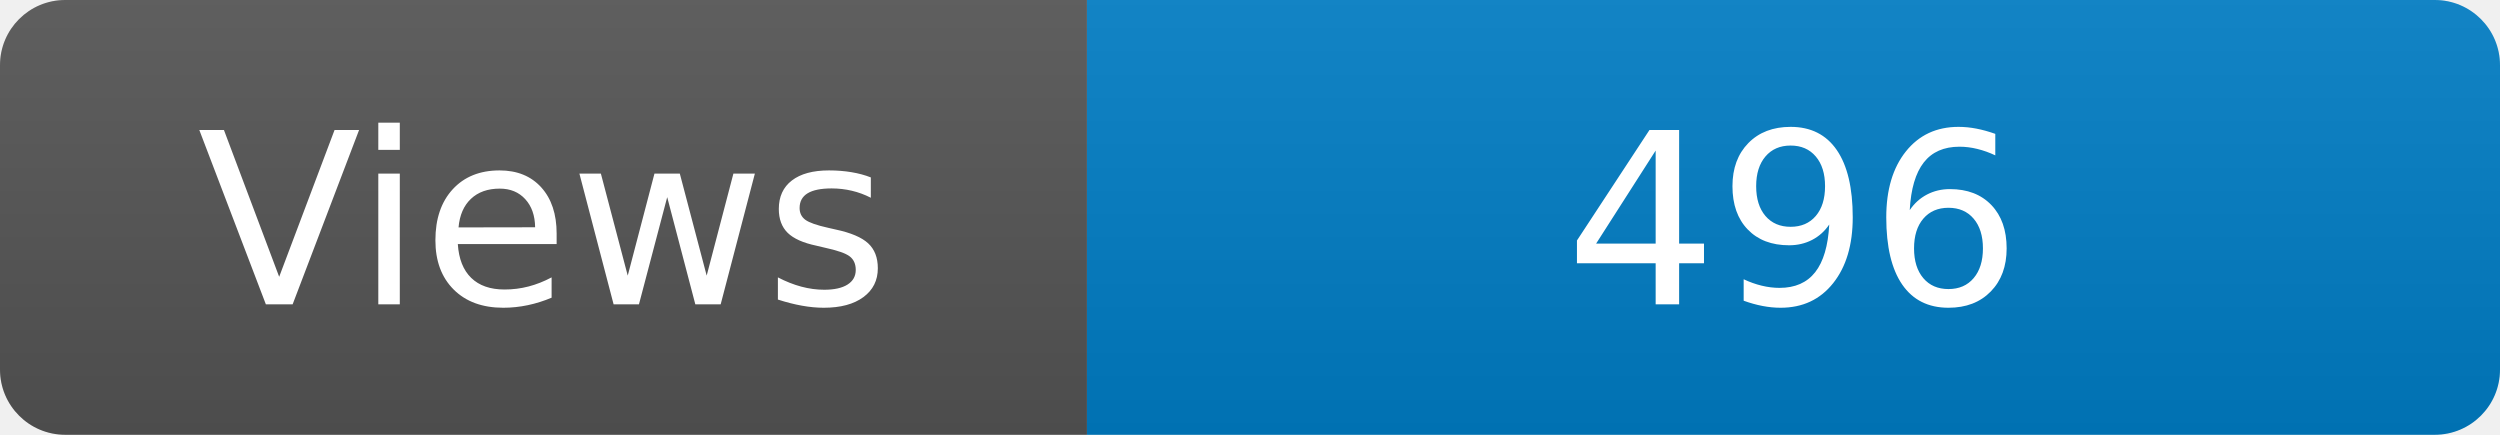
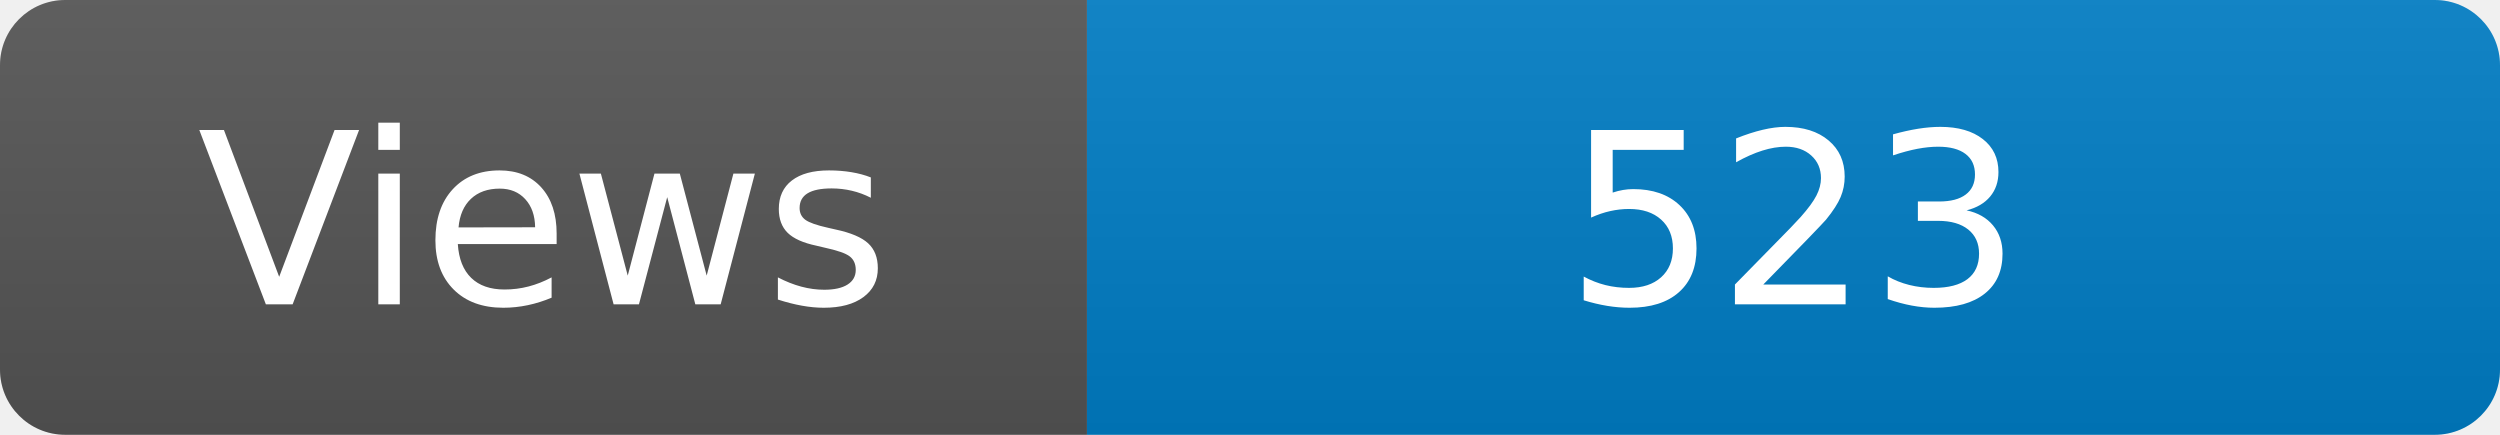
<svg xmlns="http://www.w3.org/2000/svg" width="115" height="20" role="img" aria-label="Maintained?: yes">
  <linearGradient id="s" x2="0" y2="100%">
    <stop offset="0" stop-color="#bbb" stop-opacity=".1" />
    <stop offset="1" stop-opacity=".1" />
  </linearGradient>
  <clipPath id="r">
    <rect width="115" height="20" rx="3" fill="#fff" />
  </clipPath>
  <g clip-path="url(#r)">
    <rect width="50" height="20" fill="#555" />
    <rect x="50" width="160" height="20" fill="#007ec6" />
    <rect width="115" height="20" fill="url(#s)" />
  </g>
  <g fill="#fff" text-anchor="middle" font-family="Verdana,Geneva,DejaVu Sans,sans-serif" font-size="110">
    <text x="250" y="140" transform="scale(.1)" fill="#fff">Views</text>
-     <text x="825" y="140" transform="scale(.1)" fill="#fff">496</text>
+     <text x="825" y="140" transform="scale(.1)" fill="#fff">523</text>
  </g>
</svg>
